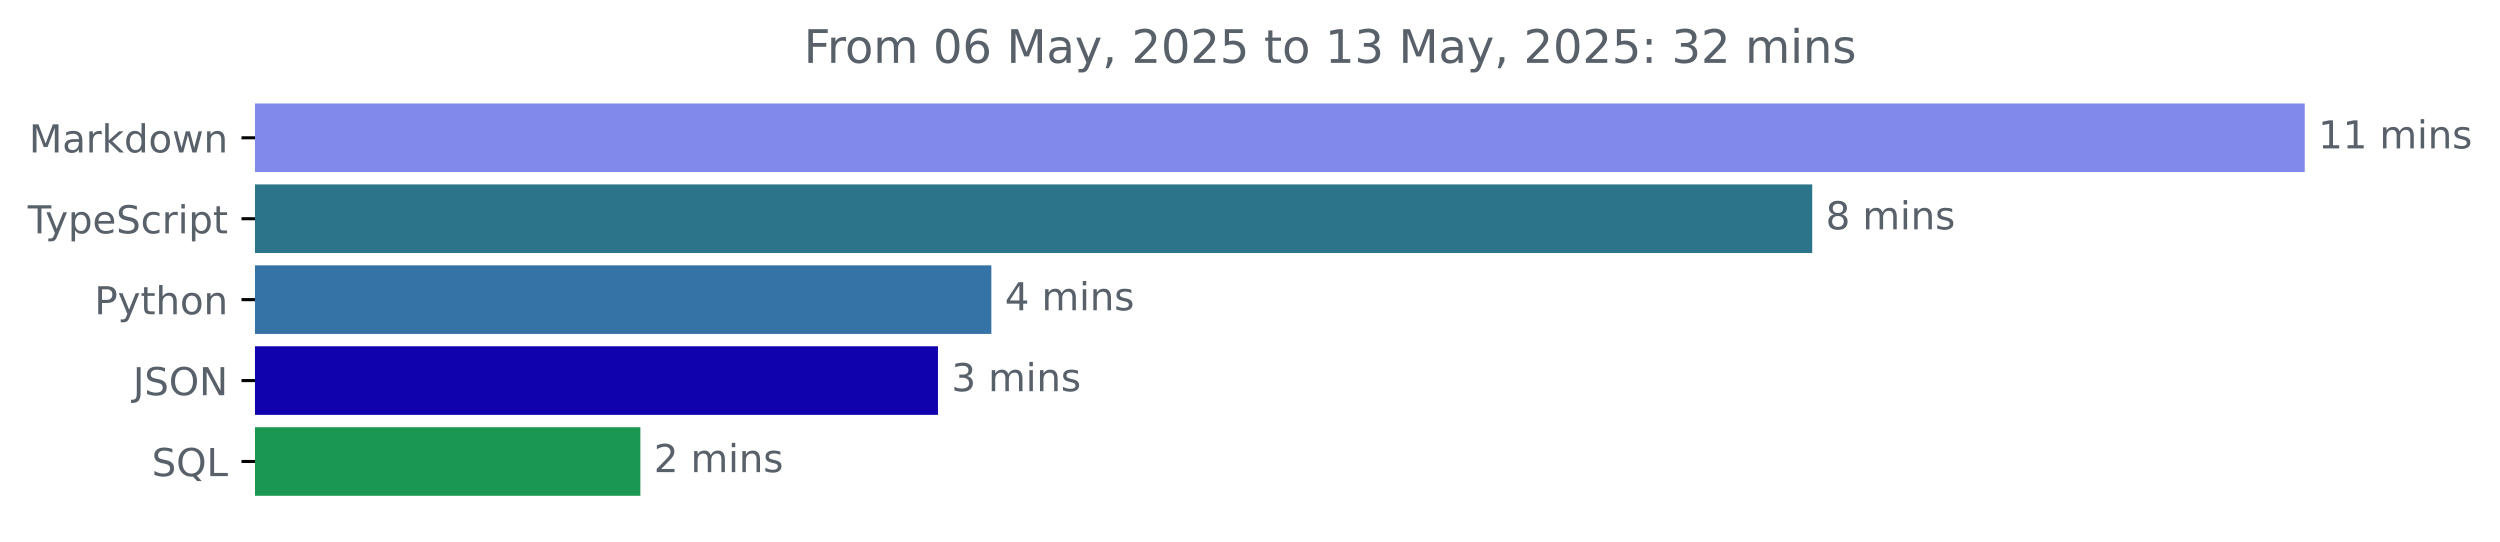
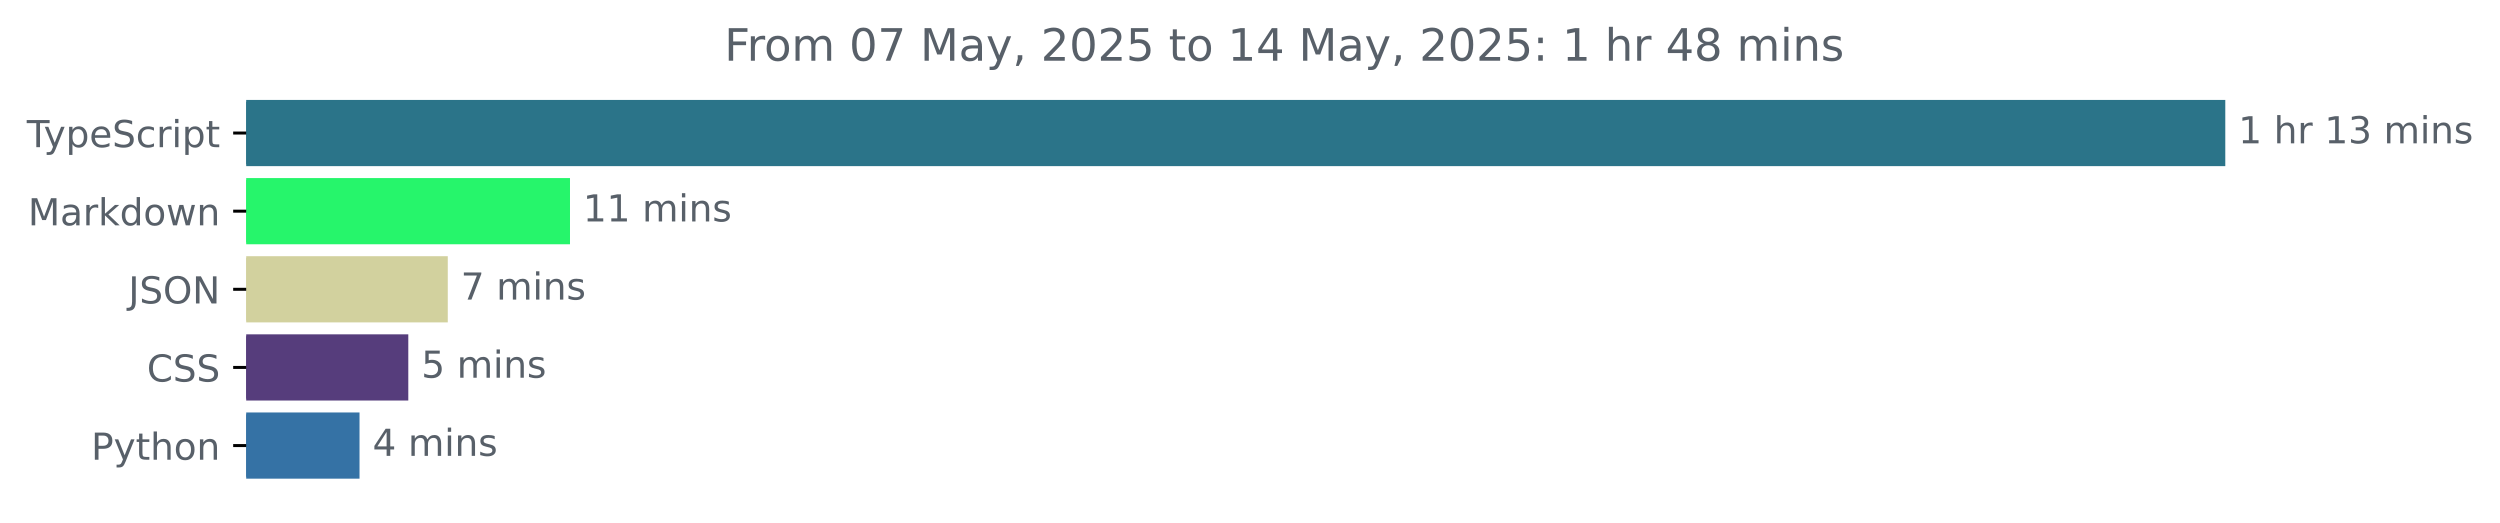
- <svg xmlns="http://www.w3.org/2000/svg" xmlns:xlink="http://www.w3.org/1999/xlink" width="648.768pt" height="140.398pt" viewBox="0 0 648.768 140.398" version="1.1">
+ <svg xmlns="http://www.w3.org/2000/svg" xmlns:xlink="http://www.w3.org/1999/xlink" width="671.935pt" height="140.398pt" viewBox="0 0 671.935 140.398" version="1.1">
  <defs>
    <style type="text/css">*{stroke-linejoin: round; stroke-linecap: butt}</style>
  </defs>
  <g id="figure_1">
    <g id="patch_1">
-       <path d="M -0 140.398  L 648.768 140.398  L 648.768 0  L -0 0  L -0 140.398  z " style="fill: none" />
+       <path d="M -0 140.398  L 671.935 140.398  L 671.935 0  L -0 0  L -0 140.398  z " style="fill: none" />
    </g>
    <g id="axes_1">
      <g id="patch_2">
-         <path d="M 66.17 27.358  L 597.599 27.358  L 597.599 44.158  L 66.17 44.158  z " clip-path="url(#p4adad6f43f)" style="fill: #818aea; stroke: #818aea; stroke-linejoin: miter" />
+         <path d="M 66.17 27.358  L 597.599 27.358  L 597.599 44.158  L 66.17 44.158  z " clip-path="url(#p76bf8c31f8)" style="fill: #2b7489; stroke: #2b7489; stroke-linejoin: miter" />
      </g>
      <g id="patch_3">
-         <path d="M 66.17 48.358  L 469.785 48.358  L 469.785 65.158  L 66.17 65.158  z " clip-path="url(#p4adad6f43f)" style="fill: #2b7489; stroke: #2b7489; stroke-linejoin: miter" />
+         <path d="M 66.17 48.358  L 152.7 48.358  L 152.7 65.158  L 66.17 65.158  z " clip-path="url(#p76bf8c31f8)" style="fill: #26f56b; stroke: #26f56b; stroke-linejoin: miter" />
      </g>
      <g id="patch_4">
-         <path d="M 66.17 69.358  L 256.762 69.358  L 256.762 86.158  L 66.17 86.158  z " clip-path="url(#p4adad6f43f)" style="fill: #3572a5; stroke: #3572a5; stroke-linejoin: miter" />
+         <path d="M 66.17 69.358  L 119.852 69.358  L 119.852 86.158  L 66.17 86.158  z " clip-path="url(#p76bf8c31f8)" style="fill: #d2d19e; stroke: #d2d19e; stroke-linejoin: miter" />
      </g>
      <g id="patch_5">
-         <path d="M 66.17 90.358  L 242.912 90.358  L 242.912 107.158  L 66.17 107.158  z " clip-path="url(#p4adad6f43f)" style="fill: #1003ad; stroke: #1003ad; stroke-linejoin: miter" />
+         <path d="M 66.17 90.358  L 109.24 90.358  L 109.24 107.158  L 66.17 107.158  z " clip-path="url(#p76bf8c31f8)" style="fill: #563d7c; stroke: #563d7c; stroke-linejoin: miter" />
      </g>
      <g id="patch_6">
-         <path d="M 66.17 111.358  L 165.681 111.358  L 165.681 128.158  L 66.17 128.158  z " clip-path="url(#p4adad6f43f)" style="fill: #1a9750; stroke: #1a9750; stroke-linejoin: miter" />
+         <path d="M 66.17 111.358  L 96.132 111.358  L 96.132 128.158  L 66.17 128.158  z " clip-path="url(#p76bf8c31f8)" style="fill: #3572a5; stroke: #3572a5; stroke-linejoin: miter" />
      </g>
      <g id="matplotlib.axis_1" />
      <g id="matplotlib.axis_2">
        <g id="ytick_1">
          <g id="line2d_1">
            <defs>
-               <path id="mbf260b361d" d="M 0 0  L -3.5 0  " style="stroke: #000000; stroke-width: 0.8" />
+               <path id="m1f2b6085ed" d="M 0 0  L -3.5 0  " style="stroke: #000000; stroke-width: 0.8" />
            </defs>
            <g>
-               <use xlink:href="#mbf260b361d" x="66.17" y="35.758" style="stroke: #000000; stroke-width: 0.8" />
+               <use xlink:href="#m1f2b6085ed" x="66.17" y="35.758" style="stroke: #000000; stroke-width: 0.8" />
            </g>
          </g>
          <g id="text_1">
-             <g style="fill: #586069" transform="translate(7.529688 39.55734) scale(0.1 -0.1)">
-               <defs>
-                 <path id="DejaVuSans-4d" d="M 628 4666  L 1569 4666  L 2759 1491  L 3956 4666  L 4897 4666  L 4897 0  L 4281 0  L 4281 4097  L 3078 897  L 2444 897  L 1241 4097  L 1241 0  L 628 0  L 628 4666  z " transform="scale(0.015625)" />
-                 <path id="DejaVuSans-61" d="M 2194 1759  Q 1497 1759 1228 1600  Q 959 1441 959 1056  Q 959 750 1161 570  Q 1363 391 1709 391  Q 2188 391 2477 730  Q 2766 1069 2766 1631  L 2766 1759  L 2194 1759  z M 3341 1997  L 3341 0  L 2766 0  L 2766 531  Q 2569 213 2275 61  Q 1981 -91 1556 -91  Q 1019 -91 701 211  Q 384 513 384 1019  Q 384 1609 779 1909  Q 1175 2209 1959 2209  L 2766 2209  L 2766 2266  Q 2766 2663 2505 2880  Q 2244 3097 1772 3097  Q 1472 3097 1187 3025  Q 903 2953 641 2809  L 641 3341  Q 956 3463 1253 3523  Q 1550 3584 1831 3584  Q 2591 3584 2966 3190  Q 3341 2797 3341 1997  z " transform="scale(0.015625)" />
-                 <path id="DejaVuSans-72" d="M 2631 2963  Q 2534 3019 2420 3045  Q 2306 3072 2169 3072  Q 1681 3072 1420 2755  Q 1159 2438 1159 1844  L 1159 0  L 581 0  L 581 3500  L 1159 3500  L 1159 2956  Q 1341 3275 1631 3429  Q 1922 3584 2338 3584  Q 2397 3584 2469 3576  Q 2541 3569 2628 3553  L 2631 2963  z " transform="scale(0.015625)" />
-                 <path id="DejaVuSans-6b" d="M 581 4863  L 1159 4863  L 1159 1991  L 2875 3500  L 3609 3500  L 1753 1863  L 3688 0  L 2938 0  L 1159 1709  L 1159 0  L 581 0  L 581 4863  z " transform="scale(0.015625)" />
-                 <path id="DejaVuSans-64" d="M 2906 2969  L 2906 4863  L 3481 4863  L 3481 0  L 2906 0  L 2906 525  Q 2725 213 2448 61  Q 2172 -91 1784 -91  Q 1150 -91 751 415  Q 353 922 353 1747  Q 353 2572 751 3078  Q 1150 3584 1784 3584  Q 2172 3584 2448 3432  Q 2725 3281 2906 2969  z M 947 1747  Q 947 1113 1208 752  Q 1469 391 1925 391  Q 2381 391 2643 752  Q 2906 1113 2906 1747  Q 2906 2381 2643 2742  Q 2381 3103 1925 3103  Q 1469 3103 1208 2742  Q 947 2381 947 1747  z " transform="scale(0.015625)" />
-                 <path id="DejaVuSans-6f" d="M 1959 3097  Q 1497 3097 1228 2736  Q 959 2375 959 1747  Q 959 1119 1226 758  Q 1494 397 1959 397  Q 2419 397 2687 759  Q 2956 1122 2956 1747  Q 2956 2369 2687 2733  Q 2419 3097 1959 3097  z M 1959 3584  Q 2709 3584 3137 3096  Q 3566 2609 3566 1747  Q 3566 888 3137 398  Q 2709 -91 1959 -91  Q 1206 -91 779 398  Q 353 888 353 1747  Q 353 2609 779 3096  Q 1206 3584 1959 3584  z " transform="scale(0.015625)" />
-                 <path id="DejaVuSans-77" d="M 269 3500  L 844 3500  L 1563 769  L 2278 3500  L 2956 3500  L 3675 769  L 4391 3500  L 4966 3500  L 4050 0  L 3372 0  L 2619 2869  L 1863 0  L 1184 0  L 269 3500  z " transform="scale(0.015625)" />
-                 <path id="DejaVuSans-6e" d="M 3513 2113  L 3513 0  L 2938 0  L 2938 2094  Q 2938 2591 2744 2837  Q 2550 3084 2163 3084  Q 1697 3084 1428 2787  Q 1159 2491 1159 1978  L 1159 0  L 581 0  L 581 3500  L 1159 3500  L 1159 2956  Q 1366 3272 1645 3428  Q 1925 3584 2291 3584  Q 2894 3584 3203 3211  Q 3513 2838 3513 2113  z " transform="scale(0.015625)" />
-               </defs>
-               <use xlink:href="#DejaVuSans-4d" />
-               <use xlink:href="#DejaVuSans-61" x="86.279" />
-               <use xlink:href="#DejaVuSans-72" x="147.559" />
-               <use xlink:href="#DejaVuSans-6b" x="188.672" />
-               <use xlink:href="#DejaVuSans-64" x="246.582" />
-               <use xlink:href="#DejaVuSans-6f" x="310.059" />
-               <use xlink:href="#DejaVuSans-77" x="371.24" />
-               <use xlink:href="#DejaVuSans-6e" x="453.027" />
-             </g>
-           </g>
-         </g>
-         <g id="ytick_2">
-           <g id="line2d_2">
-             <g>
-               <use xlink:href="#mbf260b361d" x="66.17" y="56.758" style="stroke: #000000; stroke-width: 0.8" />
-             </g>
-           </g>
-           <g id="text_2">
-             <g style="fill: #586069" transform="translate(7.2 60.55734) scale(0.1 -0.1)">
+             <g style="fill: #586069" transform="translate(7.2 39.55734) scale(0.1 -0.1)">
              <defs>
                <path id="DejaVuSans-54" d="M -19 4666  L 3928 4666  L 3928 4134  L 2272 4134  L 2272 0  L 1638 0  L 1638 4134  L -19 4134  L -19 4666  z " transform="scale(0.015625)" />
                <path id="DejaVuSans-79" d="M 2059 -325  Q 1816 -950 1584 -1140  Q 1353 -1331 966 -1331  L 506 -1331  L 506 -850  L 844 -850  Q 1081 -850 1212 -737  Q 1344 -625 1503 -206  L 1606 56  L 191 3500  L 800 3500  L 1894 763  L 2988 3500  L 3597 3500  L 2059 -325  z " transform="scale(0.015625)" />
                <path id="DejaVuSans-70" d="M 1159 525  L 1159 -1331  L 581 -1331  L 581 3500  L 1159 3500  L 1159 2969  Q 1341 3281 1617 3432  Q 1894 3584 2278 3584  Q 2916 3584 3314 3078  Q 3713 2572 3713 1747  Q 3713 922 3314 415  Q 2916 -91 2278 -91  Q 1894 -91 1617 61  Q 1341 213 1159 525  z M 3116 1747  Q 3116 2381 2855 2742  Q 2594 3103 2138 3103  Q 1681 3103 1420 2742  Q 1159 2381 1159 1747  Q 1159 1113 1420 752  Q 1681 391 2138 391  Q 2594 391 2855 752  Q 3116 1113 3116 1747  z " transform="scale(0.015625)" />
                <path id="DejaVuSans-65" d="M 3597 1894  L 3597 1613  L 953 1613  Q 991 1019 1311 708  Q 1631 397 2203 397  Q 2534 397 2845 478  Q 3156 559 3463 722  L 3463 178  Q 3153 47 2828 -22  Q 2503 -91 2169 -91  Q 1331 -91 842 396  Q 353 884 353 1716  Q 353 2575 817 3079  Q 1281 3584 2069 3584  Q 2775 3584 3186 3129  Q 3597 2675 3597 1894  z M 3022 2063  Q 3016 2534 2758 2815  Q 2500 3097 2075 3097  Q 1594 3097 1305 2825  Q 1016 2553 972 2059  L 3022 2063  z " transform="scale(0.015625)" />
                <path id="DejaVuSans-53" d="M 3425 4513  L 3425 3897  Q 3066 4069 2747 4153  Q 2428 4238 2131 4238  Q 1616 4238 1336 4038  Q 1056 3838 1056 3469  Q 1056 3159 1242 3001  Q 1428 2844 1947 2747  L 2328 2669  Q 3034 2534 3370 2195  Q 3706 1856 3706 1288  Q 3706 609 3251 259  Q 2797 -91 1919 -91  Q 1588 -91 1214 -16  Q 841 59 441 206  L 441 856  Q 825 641 1194 531  Q 1563 422 1919 422  Q 2459 422 2753 634  Q 3047 847 3047 1241  Q 3047 1584 2836 1778  Q 2625 1972 2144 2069  L 1759 2144  Q 1053 2284 737 2584  Q 422 2884 422 3419  Q 422 4038 858 4394  Q 1294 4750 2059 4750  Q 2388 4750 2728 4690  Q 3069 4631 3425 4513  z " transform="scale(0.015625)" />
                <path id="DejaVuSans-63" d="M 3122 3366  L 3122 2828  Q 2878 2963 2633 3030  Q 2388 3097 2138 3097  Q 1578 3097 1268 2742  Q 959 2388 959 1747  Q 959 1106 1268 751  Q 1578 397 2138 397  Q 2388 397 2633 464  Q 2878 531 3122 666  L 3122 134  Q 2881 22 2623 -34  Q 2366 -91 2075 -91  Q 1284 -91 818 406  Q 353 903 353 1747  Q 353 2603 823 3093  Q 1294 3584 2113 3584  Q 2378 3584 2631 3529  Q 2884 3475 3122 3366  z " transform="scale(0.015625)" />
+                 <path id="DejaVuSans-72" d="M 2631 2963  Q 2534 3019 2420 3045  Q 2306 3072 2169 3072  Q 1681 3072 1420 2755  Q 1159 2438 1159 1844  L 1159 0  L 581 0  L 581 3500  L 1159 3500  L 1159 2956  Q 1341 3275 1631 3429  Q 1922 3584 2338 3584  Q 2397 3584 2469 3576  Q 2541 3569 2628 3553  L 2631 2963  z " transform="scale(0.015625)" />
                <path id="DejaVuSans-69" d="M 603 3500  L 1178 3500  L 1178 0  L 603 0  L 603 3500  z M 603 4863  L 1178 4863  L 1178 4134  L 603 4134  L 603 4863  z " transform="scale(0.015625)" />
                <path id="DejaVuSans-74" d="M 1172 4494  L 1172 3500  L 2356 3500  L 2356 3053  L 1172 3053  L 1172 1153  Q 1172 725 1289 603  Q 1406 481 1766 481  L 2356 481  L 2356 0  L 1766 0  Q 1100 0 847 248  Q 594 497 594 1153  L 594 3053  L 172 3053  L 172 3500  L 594 3500  L 594 4494  L 1172 4494  z " transform="scale(0.015625)" />
              </defs>
              <use xlink:href="#DejaVuSans-54" />
              <use xlink:href="#DejaVuSans-79" x="45.459" />
              <use xlink:href="#DejaVuSans-70" x="104.639" />
              <use xlink:href="#DejaVuSans-65" x="168.115" />
              <use xlink:href="#DejaVuSans-53" x="229.639" />
              <use xlink:href="#DejaVuSans-63" x="293.115" />
              <use xlink:href="#DejaVuSans-72" x="348.096" />
              <use xlink:href="#DejaVuSans-69" x="389.209" />
              <use xlink:href="#DejaVuSans-70" x="416.992" />
              <use xlink:href="#DejaVuSans-74" x="480.469" />
            </g>
          </g>
        </g>
+         <g id="ytick_2">
+           <g id="line2d_2">
+             <g>
+               <use xlink:href="#m1f2b6085ed" x="66.17" y="56.758" style="stroke: #000000; stroke-width: 0.8" />
+             </g>
+           </g>
+           <g id="text_2">
+             <g style="fill: #586069" transform="translate(7.529688 60.55734) scale(0.1 -0.1)">
+               <defs>
+                 <path id="DejaVuSans-4d" d="M 628 4666  L 1569 4666  L 2759 1491  L 3956 4666  L 4897 4666  L 4897 0  L 4281 0  L 4281 4097  L 3078 897  L 2444 897  L 1241 4097  L 1241 0  L 628 0  L 628 4666  z " transform="scale(0.015625)" />
+                 <path id="DejaVuSans-61" d="M 2194 1759  Q 1497 1759 1228 1600  Q 959 1441 959 1056  Q 959 750 1161 570  Q 1363 391 1709 391  Q 2188 391 2477 730  Q 2766 1069 2766 1631  L 2766 1759  L 2194 1759  z M 3341 1997  L 3341 0  L 2766 0  L 2766 531  Q 2569 213 2275 61  Q 1981 -91 1556 -91  Q 1019 -91 701 211  Q 384 513 384 1019  Q 384 1609 779 1909  Q 1175 2209 1959 2209  L 2766 2209  L 2766 2266  Q 2766 2663 2505 2880  Q 2244 3097 1772 3097  Q 1472 3097 1187 3025  Q 903 2953 641 2809  L 641 3341  Q 956 3463 1253 3523  Q 1550 3584 1831 3584  Q 2591 3584 2966 3190  Q 3341 2797 3341 1997  z " transform="scale(0.015625)" />
+                 <path id="DejaVuSans-6b" d="M 581 4863  L 1159 4863  L 1159 1991  L 2875 3500  L 3609 3500  L 1753 1863  L 3688 0  L 2938 0  L 1159 1709  L 1159 0  L 581 0  L 581 4863  z " transform="scale(0.015625)" />
+                 <path id="DejaVuSans-64" d="M 2906 2969  L 2906 4863  L 3481 4863  L 3481 0  L 2906 0  L 2906 525  Q 2725 213 2448 61  Q 2172 -91 1784 -91  Q 1150 -91 751 415  Q 353 922 353 1747  Q 353 2572 751 3078  Q 1150 3584 1784 3584  Q 2172 3584 2448 3432  Q 2725 3281 2906 2969  z M 947 1747  Q 947 1113 1208 752  Q 1469 391 1925 391  Q 2381 391 2643 752  Q 2906 1113 2906 1747  Q 2906 2381 2643 2742  Q 2381 3103 1925 3103  Q 1469 3103 1208 2742  Q 947 2381 947 1747  z " transform="scale(0.015625)" />
+                 <path id="DejaVuSans-6f" d="M 1959 3097  Q 1497 3097 1228 2736  Q 959 2375 959 1747  Q 959 1119 1226 758  Q 1494 397 1959 397  Q 2419 397 2687 759  Q 2956 1122 2956 1747  Q 2956 2369 2687 2733  Q 2419 3097 1959 3097  z M 1959 3584  Q 2709 3584 3137 3096  Q 3566 2609 3566 1747  Q 3566 888 3137 398  Q 2709 -91 1959 -91  Q 1206 -91 779 398  Q 353 888 353 1747  Q 353 2609 779 3096  Q 1206 3584 1959 3584  z " transform="scale(0.015625)" />
+                 <path id="DejaVuSans-77" d="M 269 3500  L 844 3500  L 1563 769  L 2278 3500  L 2956 3500  L 3675 769  L 4391 3500  L 4966 3500  L 4050 0  L 3372 0  L 2619 2869  L 1863 0  L 1184 0  L 269 3500  z " transform="scale(0.015625)" />
+                 <path id="DejaVuSans-6e" d="M 3513 2113  L 3513 0  L 2938 0  L 2938 2094  Q 2938 2591 2744 2837  Q 2550 3084 2163 3084  Q 1697 3084 1428 2787  Q 1159 2491 1159 1978  L 1159 0  L 581 0  L 581 3500  L 1159 3500  L 1159 2956  Q 1366 3272 1645 3428  Q 1925 3584 2291 3584  Q 2894 3584 3203 3211  Q 3513 2838 3513 2113  z " transform="scale(0.015625)" />
+               </defs>
+               <use xlink:href="#DejaVuSans-4d" />
+               <use xlink:href="#DejaVuSans-61" x="86.279" />
+               <use xlink:href="#DejaVuSans-72" x="147.559" />
+               <use xlink:href="#DejaVuSans-6b" x="188.672" />
+               <use xlink:href="#DejaVuSans-64" x="246.582" />
+               <use xlink:href="#DejaVuSans-6f" x="310.059" />
+               <use xlink:href="#DejaVuSans-77" x="371.24" />
+               <use xlink:href="#DejaVuSans-6e" x="453.027" />
+             </g>
+           </g>
+         </g>
        <g id="ytick_3">
          <g id="line2d_3">
            <g>
-               <use xlink:href="#mbf260b361d" x="66.17" y="77.758" style="stroke: #000000; stroke-width: 0.8" />
+               <use xlink:href="#m1f2b6085ed" x="66.17" y="77.758" style="stroke: #000000; stroke-width: 0.8" />
            </g>
          </g>
          <g id="text_3">
-             <g style="fill: #586069" transform="translate(24.50781 81.55734) scale(0.1 -0.1)">
+             <g style="fill: #586069" transform="translate(34.51875 81.55734) scale(0.1 -0.1)">
+               <defs>
+                 <path id="DejaVuSans-4a" d="M 628 4666  L 1259 4666  L 1259 325  Q 1259 -519 939 -900  Q 619 -1281 -91 -1281  L -331 -1281  L -331 -750  L -134 -750  Q 284 -750 456 -515  Q 628 -281 628 325  L 628 4666  z " transform="scale(0.015625)" />
+                 <path id="DejaVuSans-4f" d="M 2522 4238  Q 1834 4238 1429 3725  Q 1025 3213 1025 2328  Q 1025 1447 1429 934  Q 1834 422 2522 422  Q 3209 422 3611 934  Q 4013 1447 4013 2328  Q 4013 3213 3611 3725  Q 3209 4238 2522 4238  z M 2522 4750  Q 3503 4750 4090 4092  Q 4678 3434 4678 2328  Q 4678 1225 4090 567  Q 3503 -91 2522 -91  Q 1538 -91 948 565  Q 359 1222 359 2328  Q 359 3434 948 4092  Q 1538 4750 2522 4750  z " transform="scale(0.015625)" />
+                 <path id="DejaVuSans-4e" d="M 628 4666  L 1478 4666  L 3547 763  L 3547 4666  L 4159 4666  L 4159 0  L 3309 0  L 1241 3903  L 1241 0  L 628 0  L 628 4666  z " transform="scale(0.015625)" />
+               </defs>
+               <use xlink:href="#DejaVuSans-4a" />
+               <use xlink:href="#DejaVuSans-53" x="29.492" />
+               <use xlink:href="#DejaVuSans-4f" x="92.969" />
+               <use xlink:href="#DejaVuSans-4e" x="171.68" />
+             </g>
+           </g>
+         </g>
+         <g id="ytick_4">
+           <g id="line2d_4">
+             <g>
+               <use xlink:href="#m1f2b6085ed" x="66.17" y="98.758" style="stroke: #000000; stroke-width: 0.8" />
+             </g>
+           </g>
+           <g id="text_4">
+             <g style="fill: #586069" transform="translate(39.49063 102.5573) scale(0.1 -0.1)">
+               <defs>
+                 <path id="DejaVuSans-43" d="M 4122 4306  L 4122 3641  Q 3803 3938 3442 4084  Q 3081 4231 2675 4231  Q 1875 4231 1450 3742  Q 1025 3253 1025 2328  Q 1025 1406 1450 917  Q 1875 428 2675 428  Q 3081 428 3442 575  Q 3803 722 4122 1019  L 4122 359  Q 3791 134 3420 21  Q 3050 -91 2638 -91  Q 1578 -91 968 557  Q 359 1206 359 2328  Q 359 3453 968 4101  Q 1578 4750 2638 4750  Q 3056 4750 3426 4639  Q 3797 4528 4122 4306  z " transform="scale(0.015625)" />
+               </defs>
+               <use xlink:href="#DejaVuSans-43" />
+               <use xlink:href="#DejaVuSans-53" x="69.824" />
+               <use xlink:href="#DejaVuSans-53" x="133.301" />
+             </g>
+           </g>
+         </g>
+         <g id="ytick_5">
+           <g id="line2d_5">
+             <g>
+               <use xlink:href="#m1f2b6085ed" x="66.17" y="119.758" style="stroke: #000000; stroke-width: 0.8" />
+             </g>
+           </g>
+           <g id="text_5">
+             <g style="fill: #586069" transform="translate(24.50781 123.5573) scale(0.1 -0.1)">
              <defs>
                <path id="DejaVuSans-50" d="M 1259 4147  L 1259 2394  L 2053 2394  Q 2494 2394 2734 2622  Q 2975 2850 2975 3272  Q 2975 3691 2734 3919  Q 2494 4147 2053 4147  L 1259 4147  z M 628 4666  L 2053 4666  Q 2838 4666 3239 4311  Q 3641 3956 3641 3272  Q 3641 2581 3239 2228  Q 2838 1875 2053 1875  L 1259 1875  L 1259 0  L 628 0  L 628 4666  z " transform="scale(0.015625)" />
                <path id="DejaVuSans-68" d="M 3513 2113  L 3513 0  L 2938 0  L 2938 2094  Q 2938 2591 2744 2837  Q 2550 3084 2163 3084  Q 1697 3084 1428 2787  Q 1159 2491 1159 1978  L 1159 0  L 581 0  L 581 4863  L 1159 4863  L 1159 2956  Q 1366 3272 1645 3428  Q 1925 3584 2291 3584  Q 2894 3584 3203 3211  Q 3513 2838 3513 2113  z " transform="scale(0.015625)" />
              </defs>
              <use xlink:href="#DejaVuSans-50" />
              <use xlink:href="#DejaVuSans-79" x="60.303" />
              <use xlink:href="#DejaVuSans-74" x="119.482" />
              <use xlink:href="#DejaVuSans-68" x="158.691" />
              <use xlink:href="#DejaVuSans-6f" x="222.07" />
              <use xlink:href="#DejaVuSans-6e" x="283.252" />
            </g>
          </g>
        </g>
-         <g id="ytick_4">
-           <g id="line2d_4">
-             <g>
-               <use xlink:href="#mbf260b361d" x="66.17" y="98.758" style="stroke: #000000; stroke-width: 0.8" />
-             </g>
-           </g>
-           <g id="text_4">
-             <g style="fill: #586069" transform="translate(34.51875 102.5573) scale(0.1 -0.1)">
-               <defs>
-                 <path id="DejaVuSans-4a" d="M 628 4666  L 1259 4666  L 1259 325  Q 1259 -519 939 -900  Q 619 -1281 -91 -1281  L -331 -1281  L -331 -750  L -134 -750  Q 284 -750 456 -515  Q 628 -281 628 325  L 628 4666  z " transform="scale(0.015625)" />
-                 <path id="DejaVuSans-4f" d="M 2522 4238  Q 1834 4238 1429 3725  Q 1025 3213 1025 2328  Q 1025 1447 1429 934  Q 1834 422 2522 422  Q 3209 422 3611 934  Q 4013 1447 4013 2328  Q 4013 3213 3611 3725  Q 3209 4238 2522 4238  z M 2522 4750  Q 3503 4750 4090 4092  Q 4678 3434 4678 2328  Q 4678 1225 4090 567  Q 3503 -91 2522 -91  Q 1538 -91 948 565  Q 359 1222 359 2328  Q 359 3434 948 4092  Q 1538 4750 2522 4750  z " transform="scale(0.015625)" />
-                 <path id="DejaVuSans-4e" d="M 628 4666  L 1478 4666  L 3547 763  L 3547 4666  L 4159 4666  L 4159 0  L 3309 0  L 1241 3903  L 1241 0  L 628 0  L 628 4666  z " transform="scale(0.015625)" />
-               </defs>
-               <use xlink:href="#DejaVuSans-4a" />
-               <use xlink:href="#DejaVuSans-53" x="29.492" />
-               <use xlink:href="#DejaVuSans-4f" x="92.969" />
-               <use xlink:href="#DejaVuSans-4e" x="171.68" />
-             </g>
-           </g>
-         </g>
-         <g id="ytick_5">
-           <g id="line2d_5">
-             <g>
-               <use xlink:href="#mbf260b361d" x="66.17" y="119.758" style="stroke: #000000; stroke-width: 0.8" />
-             </g>
-           </g>
-           <g id="text_5">
-             <g style="fill: #586069" transform="translate(39.37812 123.5573) scale(0.1 -0.1)">
-               <defs>
-                 <path id="DejaVuSans-51" d="M 2522 4238  Q 1834 4238 1429 3725  Q 1025 3213 1025 2328  Q 1025 1447 1429 934  Q 1834 422 2522 422  Q 3209 422 3611 934  Q 4013 1447 4013 2328  Q 4013 3213 3611 3725  Q 3209 4238 2522 4238  z M 3406 84  L 4238 -825  L 3475 -825  L 2784 -78  Q 2681 -84 2626 -87  Q 2572 -91 2522 -91  Q 1538 -91 948 567  Q 359 1225 359 2328  Q 359 3434 948 4092  Q 1538 4750 2522 4750  Q 3503 4750 4090 4092  Q 4678 3434 4678 2328  Q 4678 1516 4351 937  Q 4025 359 3406 84  z " transform="scale(0.015625)" />
-                 <path id="DejaVuSans-4c" d="M 628 4666  L 1259 4666  L 1259 531  L 3531 531  L 3531 0  L 628 0  L 628 4666  z " transform="scale(0.015625)" />
-               </defs>
-               <use xlink:href="#DejaVuSans-53" />
-               <use xlink:href="#DejaVuSans-51" x="63.477" />
-               <use xlink:href="#DejaVuSans-4c" x="142.188" />
-             </g>
-           </g>
-         </g>
      </g>
      <g id="text_6">
        <g style="fill: #586069" transform="translate(601.5989 38.5175) scale(0.1 -0.1)">
          <defs>
            <path id="DejaVuSans-31" d="M 794 531  L 1825 531  L 1825 4091  L 703 3866  L 703 4441  L 1819 4666  L 2450 4666  L 2450 531  L 3481 531  L 3481 0  L 794 0  L 794 531  z " transform="scale(0.015625)" />
            <path id="DejaVuSans-20" transform="scale(0.015625)" />
+             <path id="DejaVuSans-33" d="M 2597 2516  Q 3050 2419 3304 2112  Q 3559 1806 3559 1356  Q 3559 666 3084 287  Q 2609 -91 1734 -91  Q 1441 -91 1130 -33  Q 819 25 488 141  L 488 750  Q 750 597 1062 519  Q 1375 441 1716 441  Q 2309 441 2620 675  Q 2931 909 2931 1356  Q 2931 1769 2642 2001  Q 2353 2234 1838 2234  L 1294 2234  L 1294 2753  L 1863 2753  Q 2328 2753 2575 2939  Q 2822 3125 2822 3475  Q 2822 3834 2567 4026  Q 2313 4219 1838 4219  Q 1578 4219 1281 4162  Q 984 4106 628 3988  L 628 4550  Q 988 4650 1302 4700  Q 1616 4750 1894 4750  Q 2613 4750 3031 4423  Q 3450 4097 3450 3541  Q 3450 3153 3228 2886  Q 3006 2619 2597 2516  z " transform="scale(0.015625)" />
            <path id="DejaVuSans-6d" d="M 3328 2828  Q 3544 3216 3844 3400  Q 4144 3584 4550 3584  Q 5097 3584 5394 3201  Q 5691 2819 5691 2113  L 5691 0  L 5113 0  L 5113 2094  Q 5113 2597 4934 2840  Q 4756 3084 4391 3084  Q 3944 3084 3684 2787  Q 3425 2491 3425 1978  L 3425 0  L 2847 0  L 2847 2094  Q 2847 2600 2669 2842  Q 2491 3084 2119 3084  Q 1678 3084 1418 2786  Q 1159 2488 1159 1978  L 1159 0  L 581 0  L 581 3500  L 1159 3500  L 1159 2956  Q 1356 3278 1631 3431  Q 1906 3584 2284 3584  Q 2666 3584 2933 3390  Q 3200 3197 3328 2828  z " transform="scale(0.015625)" />
            <path id="DejaVuSans-73" d="M 2834 3397  L 2834 2853  Q 2591 2978 2328 3040  Q 2066 3103 1784 3103  Q 1356 3103 1142 2972  Q 928 2841 928 2578  Q 928 2378 1081 2264  Q 1234 2150 1697 2047  L 1894 2003  Q 2506 1872 2764 1633  Q 3022 1394 3022 966  Q 3022 478 2636 193  Q 2250 -91 1575 -91  Q 1294 -91 989 -36  Q 684 19 347 128  L 347 722  Q 666 556 975 473  Q 1284 391 1588 391  Q 1994 391 2212 530  Q 2431 669 2431 922  Q 2431 1156 2273 1281  Q 2116 1406 1581 1522  L 1381 1569  Q 847 1681 609 1914  Q 372 2147 372 2553  Q 372 3047 722 3315  Q 1072 3584 1716 3584  Q 2034 3584 2315 3537  Q 2597 3491 2834 3397  z " transform="scale(0.015625)" />
          </defs>
+           <use xlink:href="#DejaVuSans-31" />
+           <use xlink:href="#DejaVuSans-20" x="63.623" />
+           <use xlink:href="#DejaVuSans-68" x="95.41" />
+           <use xlink:href="#DejaVuSans-72" x="158.789" />
+           <use xlink:href="#DejaVuSans-20" x="199.902" />
+           <use xlink:href="#DejaVuSans-31" x="231.689" />
+           <use xlink:href="#DejaVuSans-33" x="295.312" />
+           <use xlink:href="#DejaVuSans-20" x="358.936" />
+           <use xlink:href="#DejaVuSans-6d" x="390.723" />
+           <use xlink:href="#DejaVuSans-69" x="488.135" />
+           <use xlink:href="#DejaVuSans-6e" x="515.918" />
+           <use xlink:href="#DejaVuSans-73" x="579.297" />
+         </g>
+       </g>
+       <g id="text_7">
+         <g style="fill: #586069" transform="translate(156.7001 59.5175) scale(0.1 -0.1)">
          <use xlink:href="#DejaVuSans-31" />
          <use xlink:href="#DejaVuSans-31" x="63.623" />
          <use xlink:href="#DejaVuSans-20" x="127.246" />
          <use xlink:href="#DejaVuSans-6d" x="159.033" />
          <use xlink:href="#DejaVuSans-69" x="256.445" />
          <use xlink:href="#DejaVuSans-6e" x="284.229" />
          <use xlink:href="#DejaVuSans-73" x="347.607" />
        </g>
      </g>
-       <g id="text_7">
-         <g style="fill: #586069" transform="translate(473.785 59.5175) scale(0.1 -0.1)">
-           <defs>
-             <path id="DejaVuSans-38" d="M 2034 2216  Q 1584 2216 1326 1975  Q 1069 1734 1069 1313  Q 1069 891 1326 650  Q 1584 409 2034 409  Q 2484 409 2743 651  Q 3003 894 3003 1313  Q 3003 1734 2745 1975  Q 2488 2216 2034 2216  z M 1403 2484  Q 997 2584 770 2862  Q 544 3141 544 3541  Q 544 4100 942 4425  Q 1341 4750 2034 4750  Q 2731 4750 3128 4425  Q 3525 4100 3525 3541  Q 3525 3141 3298 2862  Q 3072 2584 2669 2484  Q 3125 2378 3379 2068  Q 3634 1759 3634 1313  Q 3634 634 3220 271  Q 2806 -91 2034 -91  Q 1263 -91 848 271  Q 434 634 434 1313  Q 434 1759 690 2068  Q 947 2378 1403 2484  z M 1172 3481  Q 1172 3119 1398 2916  Q 1625 2713 2034 2713  Q 2441 2713 2670 2916  Q 2900 3119 2900 3481  Q 2900 3844 2670 4047  Q 2441 4250 2034 4250  Q 1625 4250 1398 4047  Q 1172 3844 1172 3481  z " transform="scale(0.015625)" />
-           </defs>
-           <use xlink:href="#DejaVuSans-38" />
+       <g id="text_8">
+         <g style="fill: #586069" transform="translate(123.8515 80.5175) scale(0.1 -0.1)">
+           <defs>
+             <path id="DejaVuSans-37" d="M 525 4666  L 3525 4666  L 3525 4397  L 1831 0  L 1172 0  L 2766 4134  L 525 4134  L 525 4666  z " transform="scale(0.015625)" />
+           </defs>
+           <use xlink:href="#DejaVuSans-37" />
          <use xlink:href="#DejaVuSans-20" x="63.623" />
          <use xlink:href="#DejaVuSans-6d" x="95.41" />
          <use xlink:href="#DejaVuSans-69" x="192.822" />
          <use xlink:href="#DejaVuSans-6e" x="220.605" />
          <use xlink:href="#DejaVuSans-73" x="283.984" />
        </g>
      </g>
-       <g id="text_8">
-         <g style="fill: #586069" transform="translate(260.762 80.5175) scale(0.1 -0.1)">
-           <defs>
-             <path id="DejaVuSans-34" d="M 2419 4116  L 825 1625  L 2419 1625  L 2419 4116  z M 2253 4666  L 3047 4666  L 3047 1625  L 3713 1625  L 3713 1100  L 3047 1100  L 3047 0  L 2419 0  L 2419 1100  L 313 1100  L 313 1709  L 2253 4666  z " transform="scale(0.015625)" />
-           </defs>
-           <use xlink:href="#DejaVuSans-34" />
+       <g id="text_9">
+         <g style="fill: #586069" transform="translate(113.2401 101.5175) scale(0.1 -0.1)">
+           <defs>
+             <path id="DejaVuSans-35" d="M 691 4666  L 3169 4666  L 3169 4134  L 1269 4134  L 1269 2991  Q 1406 3038 1543 3061  Q 1681 3084 1819 3084  Q 2600 3084 3056 2656  Q 3513 2228 3513 1497  Q 3513 744 3044 326  Q 2575 -91 1722 -91  Q 1428 -91 1123 -41  Q 819 9 494 109  L 494 744  Q 775 591 1075 516  Q 1375 441 1709 441  Q 2250 441 2565 725  Q 2881 1009 2881 1497  Q 2881 1984 2565 2268  Q 2250 2553 1709 2553  Q 1456 2553 1204 2497  Q 953 2441 691 2322  L 691 4666  z " transform="scale(0.015625)" />
+           </defs>
+           <use xlink:href="#DejaVuSans-35" />
          <use xlink:href="#DejaVuSans-20" x="63.623" />
          <use xlink:href="#DejaVuSans-6d" x="95.41" />
          <use xlink:href="#DejaVuSans-69" x="192.822" />
          <use xlink:href="#DejaVuSans-6e" x="220.605" />
          <use xlink:href="#DejaVuSans-73" x="283.984" />
        </g>
      </g>
-       <g id="text_9">
-         <g style="fill: #586069" transform="translate(246.9117 101.5175) scale(0.1 -0.1)">
-           <defs>
-             <path id="DejaVuSans-33" d="M 2597 2516  Q 3050 2419 3304 2112  Q 3559 1806 3559 1356  Q 3559 666 3084 287  Q 2609 -91 1734 -91  Q 1441 -91 1130 -33  Q 819 25 488 141  L 488 750  Q 750 597 1062 519  Q 1375 441 1716 441  Q 2309 441 2620 675  Q 2931 909 2931 1356  Q 2931 1769 2642 2001  Q 2353 2234 1838 2234  L 1294 2234  L 1294 2753  L 1863 2753  Q 2328 2753 2575 2939  Q 2822 3125 2822 3475  Q 2822 3834 2567 4026  Q 2313 4219 1838 4219  Q 1578 4219 1281 4162  Q 984 4106 628 3988  L 628 4550  Q 988 4650 1302 4700  Q 1616 4750 1894 4750  Q 2613 4750 3031 4423  Q 3450 4097 3450 3541  Q 3450 3153 3228 2886  Q 3006 2619 2597 2516  z " transform="scale(0.015625)" />
-           </defs>
-           <use xlink:href="#DejaVuSans-33" />
+       <g id="text_10">
+         <g style="fill: #586069" transform="translate(100.1319 122.5175) scale(0.1 -0.1)">
+           <defs>
+             <path id="DejaVuSans-34" d="M 2419 4116  L 825 1625  L 2419 1625  L 2419 4116  z M 2253 4666  L 3047 4666  L 3047 1625  L 3713 1625  L 3713 1100  L 3047 1100  L 3047 0  L 2419 0  L 2419 1100  L 313 1100  L 313 1709  L 2253 4666  z " transform="scale(0.015625)" />
+           </defs>
+           <use xlink:href="#DejaVuSans-34" />
          <use xlink:href="#DejaVuSans-20" x="63.623" />
          <use xlink:href="#DejaVuSans-6d" x="95.41" />
          <use xlink:href="#DejaVuSans-69" x="192.822" />
          <use xlink:href="#DejaVuSans-6e" x="220.605" />
          <use xlink:href="#DejaVuSans-73" x="283.984" />
        </g>
      </g>
-       <g id="text_10">
-         <g style="fill: #586069" transform="translate(169.6814 122.5175) scale(0.1 -0.1)">
-           <defs>
-             <path id="DejaVuSans-32" d="M 1228 531  L 3431 531  L 3431 0  L 469 0  L 469 531  Q 828 903 1448 1529  Q 2069 2156 2228 2338  Q 2531 2678 2651 2914  Q 2772 3150 2772 3378  Q 2772 3750 2511 3984  Q 2250 4219 1831 4219  Q 1534 4219 1204 4116  Q 875 4013 500 3803  L 500 4441  Q 881 4594 1212 4672  Q 1544 4750 1819 4750  Q 2544 4750 2975 4387  Q 3406 4025 3406 3419  Q 3406 3131 3298 2873  Q 3191 2616 2906 2266  Q 2828 2175 2409 1742  Q 1991 1309 1228 531  z " transform="scale(0.015625)" />
-           </defs>
-           <use xlink:href="#DejaVuSans-32" />
-           <use xlink:href="#DejaVuSans-20" x="63.623" />
-           <use xlink:href="#DejaVuSans-6d" x="95.41" />
-           <use xlink:href="#DejaVuSans-69" x="192.822" />
-           <use xlink:href="#DejaVuSans-6e" x="220.605" />
-           <use xlink:href="#DejaVuSans-73" x="283.984" />
-         </g>
-       </g>
      <g id="text_11">
-         <g style="fill: #586069" transform="translate(208.5925 16.31812) scale(0.12 -0.12)">
+         <g style="fill: #586069" transform="translate(194.6922 16.31812) scale(0.12 -0.12)">
          <defs>
            <path id="DejaVuSans-46" d="M 628 4666  L 3309 4666  L 3309 4134  L 1259 4134  L 1259 2759  L 3109 2759  L 3109 2228  L 1259 2228  L 1259 0  L 628 0  L 628 4666  z " transform="scale(0.015625)" />
            <path id="DejaVuSans-30" d="M 2034 4250  Q 1547 4250 1301 3770  Q 1056 3291 1056 2328  Q 1056 1369 1301 889  Q 1547 409 2034 409  Q 2525 409 2770 889  Q 3016 1369 3016 2328  Q 3016 3291 2770 3770  Q 2525 4250 2034 4250  z M 2034 4750  Q 2819 4750 3233 4129  Q 3647 3509 3647 2328  Q 3647 1150 3233 529  Q 2819 -91 2034 -91  Q 1250 -91 836 529  Q 422 1150 422 2328  Q 422 3509 836 4129  Q 1250 4750 2034 4750  z " transform="scale(0.015625)" />
-             <path id="DejaVuSans-36" d="M 2113 2584  Q 1688 2584 1439 2293  Q 1191 2003 1191 1497  Q 1191 994 1439 701  Q 1688 409 2113 409  Q 2538 409 2786 701  Q 3034 994 3034 1497  Q 3034 2003 2786 2293  Q 2538 2584 2113 2584  z M 3366 4563  L 3366 3988  Q 3128 4100 2886 4159  Q 2644 4219 2406 4219  Q 1781 4219 1451 3797  Q 1122 3375 1075 2522  Q 1259 2794 1537 2939  Q 1816 3084 2150 3084  Q 2853 3084 3261 2657  Q 3669 2231 3669 1497  Q 3669 778 3244 343  Q 2819 -91 2113 -91  Q 1303 -91 875 529  Q 447 1150 447 2328  Q 447 3434 972 4092  Q 1497 4750 2381 4750  Q 2619 4750 2861 4703  Q 3103 4656 3366 4563  z " transform="scale(0.015625)" />
            <path id="DejaVuSans-2c" d="M 750 794  L 1409 794  L 1409 256  L 897 -744  L 494 -744  L 750 256  L 750 794  z " transform="scale(0.015625)" />
-             <path id="DejaVuSans-35" d="M 691 4666  L 3169 4666  L 3169 4134  L 1269 4134  L 1269 2991  Q 1406 3038 1543 3061  Q 1681 3084 1819 3084  Q 2600 3084 3056 2656  Q 3513 2228 3513 1497  Q 3513 744 3044 326  Q 2575 -91 1722 -91  Q 1428 -91 1123 -41  Q 819 9 494 109  L 494 744  Q 775 591 1075 516  Q 1375 441 1709 441  Q 2250 441 2565 725  Q 2881 1009 2881 1497  Q 2881 1984 2565 2268  Q 2250 2553 1709 2553  Q 1456 2553 1204 2497  Q 953 2441 691 2322  L 691 4666  z " transform="scale(0.015625)" />
+             <path id="DejaVuSans-32" d="M 1228 531  L 3431 531  L 3431 0  L 469 0  L 469 531  Q 828 903 1448 1529  Q 2069 2156 2228 2338  Q 2531 2678 2651 2914  Q 2772 3150 2772 3378  Q 2772 3750 2511 3984  Q 2250 4219 1831 4219  Q 1534 4219 1204 4116  Q 875 4013 500 3803  L 500 4441  Q 881 4594 1212 4672  Q 1544 4750 1819 4750  Q 2544 4750 2975 4387  Q 3406 4025 3406 3419  Q 3406 3131 3298 2873  Q 3191 2616 2906 2266  Q 2828 2175 2409 1742  Q 1991 1309 1228 531  z " transform="scale(0.015625)" />
            <path id="DejaVuSans-3a" d="M 750 794  L 1409 794  L 1409 0  L 750 0  L 750 794  z M 750 3309  L 1409 3309  L 1409 2516  L 750 2516  L 750 3309  z " transform="scale(0.015625)" />
+             <path id="DejaVuSans-38" d="M 2034 2216  Q 1584 2216 1326 1975  Q 1069 1734 1069 1313  Q 1069 891 1326 650  Q 1584 409 2034 409  Q 2484 409 2743 651  Q 3003 894 3003 1313  Q 3003 1734 2745 1975  Q 2488 2216 2034 2216  z M 1403 2484  Q 997 2584 770 2862  Q 544 3141 544 3541  Q 544 4100 942 4425  Q 1341 4750 2034 4750  Q 2731 4750 3128 4425  Q 3525 4100 3525 3541  Q 3525 3141 3298 2862  Q 3072 2584 2669 2484  Q 3125 2378 3379 2068  Q 3634 1759 3634 1313  Q 3634 634 3220 271  Q 2806 -91 2034 -91  Q 1263 -91 848 271  Q 434 634 434 1313  Q 434 1759 690 2068  Q 947 2378 1403 2484  z M 1172 3481  Q 1172 3119 1398 2916  Q 1625 2713 2034 2713  Q 2441 2713 2670 2916  Q 2900 3119 2900 3481  Q 2900 3844 2670 4047  Q 2441 4250 2034 4250  Q 1625 4250 1398 4047  Q 1172 3844 1172 3481  z " transform="scale(0.015625)" />
          </defs>
          <use xlink:href="#DejaVuSans-46" />
          <use xlink:href="#DejaVuSans-72" x="50.27" />
          <use xlink:href="#DejaVuSans-6f" x="89.133" />
          <use xlink:href="#DejaVuSans-6d" x="150.314" />
          <use xlink:href="#DejaVuSans-20" x="247.727" />
          <use xlink:href="#DejaVuSans-30" x="279.514" />
-           <use xlink:href="#DejaVuSans-36" x="343.137" />
+           <use xlink:href="#DejaVuSans-37" x="343.137" />
          <use xlink:href="#DejaVuSans-20" x="406.76" />
          <use xlink:href="#DejaVuSans-4d" x="438.547" />
          <use xlink:href="#DejaVuSans-61" x="524.826" />
          <use xlink:href="#DejaVuSans-79" x="586.105" />
          <use xlink:href="#DejaVuSans-2c" x="645.285" />
          <use xlink:href="#DejaVuSans-20" x="677.072" />
          <use xlink:href="#DejaVuSans-32" x="708.859" />
          <use xlink:href="#DejaVuSans-30" x="772.482" />
          <use xlink:href="#DejaVuSans-32" x="836.105" />
          <use xlink:href="#DejaVuSans-35" x="899.729" />
          <use xlink:href="#DejaVuSans-20" x="963.352" />
          <use xlink:href="#DejaVuSans-74" x="995.139" />
          <use xlink:href="#DejaVuSans-6f" x="1034.348" />
          <use xlink:href="#DejaVuSans-20" x="1095.529" />
          <use xlink:href="#DejaVuSans-31" x="1127.316" />
-           <use xlink:href="#DejaVuSans-33" x="1190.939" />
+           <use xlink:href="#DejaVuSans-34" x="1190.939" />
          <use xlink:href="#DejaVuSans-20" x="1254.562" />
          <use xlink:href="#DejaVuSans-4d" x="1286.35" />
          <use xlink:href="#DejaVuSans-61" x="1372.629" />
          <use xlink:href="#DejaVuSans-79" x="1433.908" />
          <use xlink:href="#DejaVuSans-2c" x="1493.088" />
          <use xlink:href="#DejaVuSans-20" x="1524.875" />
          <use xlink:href="#DejaVuSans-32" x="1556.662" />
          <use xlink:href="#DejaVuSans-30" x="1620.285" />
          <use xlink:href="#DejaVuSans-32" x="1683.908" />
          <use xlink:href="#DejaVuSans-35" x="1747.531" />
          <use xlink:href="#DejaVuSans-3a" x="1811.154" />
          <use xlink:href="#DejaVuSans-20" x="1844.846" />
-           <use xlink:href="#DejaVuSans-33" x="1876.633" />
-           <use xlink:href="#DejaVuSans-32" x="1940.256" />
-           <use xlink:href="#DejaVuSans-20" x="2003.879" />
-           <use xlink:href="#DejaVuSans-6d" x="2035.666" />
-           <use xlink:href="#DejaVuSans-69" x="2133.078" />
-           <use xlink:href="#DejaVuSans-6e" x="2160.861" />
-           <use xlink:href="#DejaVuSans-73" x="2224.24" />
+           <use xlink:href="#DejaVuSans-31" x="1876.633" />
+           <use xlink:href="#DejaVuSans-20" x="1940.256" />
+           <use xlink:href="#DejaVuSans-68" x="1972.043" />
+           <use xlink:href="#DejaVuSans-72" x="2035.422" />
+           <use xlink:href="#DejaVuSans-20" x="2076.535" />
+           <use xlink:href="#DejaVuSans-34" x="2108.322" />
+           <use xlink:href="#DejaVuSans-38" x="2171.945" />
+           <use xlink:href="#DejaVuSans-20" x="2235.568" />
+           <use xlink:href="#DejaVuSans-6d" x="2267.355" />
+           <use xlink:href="#DejaVuSans-69" x="2364.768" />
+           <use xlink:href="#DejaVuSans-6e" x="2392.551" />
+           <use xlink:href="#DejaVuSans-73" x="2455.93" />
        </g>
      </g>
    </g>
  </g>
  <defs>
-     <clipPath id="p4adad6f43f">
+     <clipPath id="p76bf8c31f8">
      <rect x="66.17" y="22.318" width="558" height="110.88" />
    </clipPath>
  </defs>
</svg>
